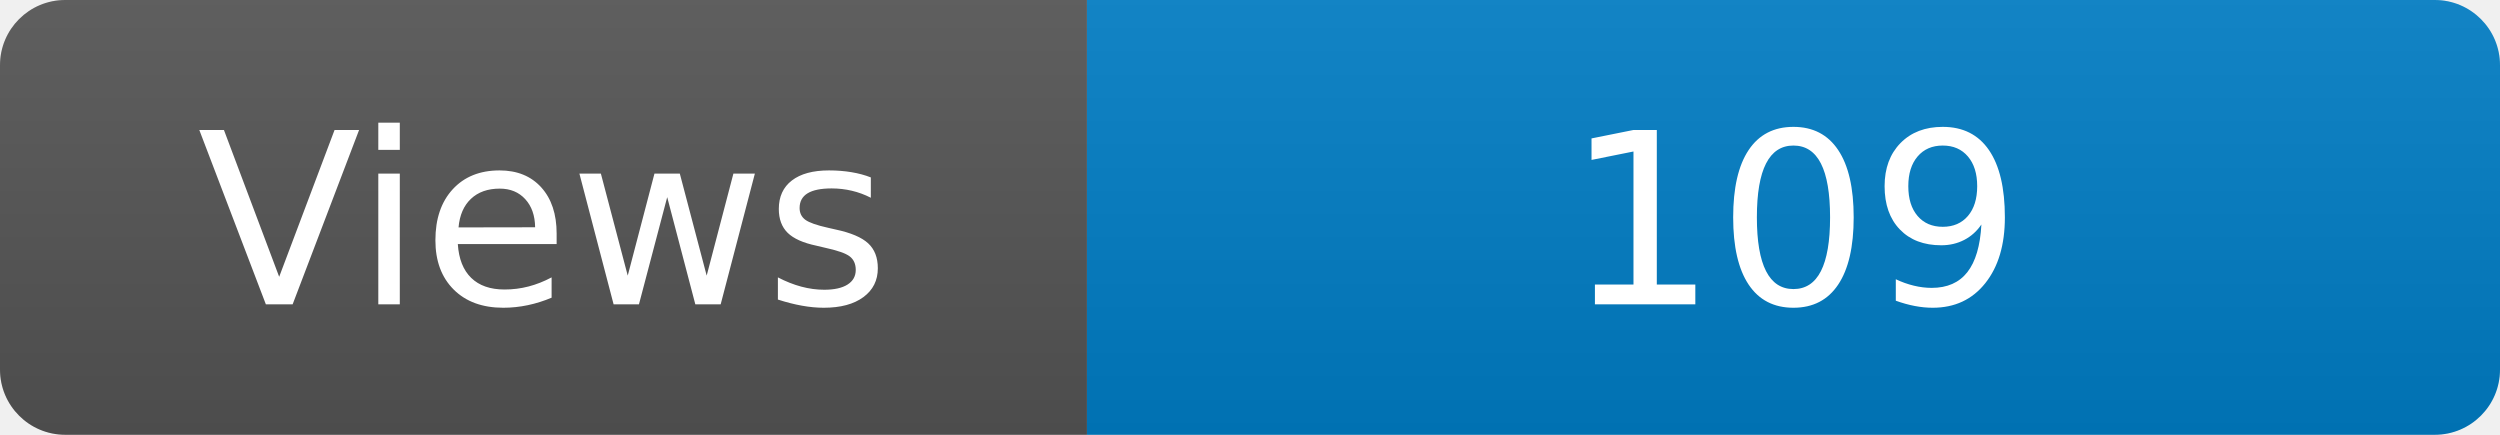
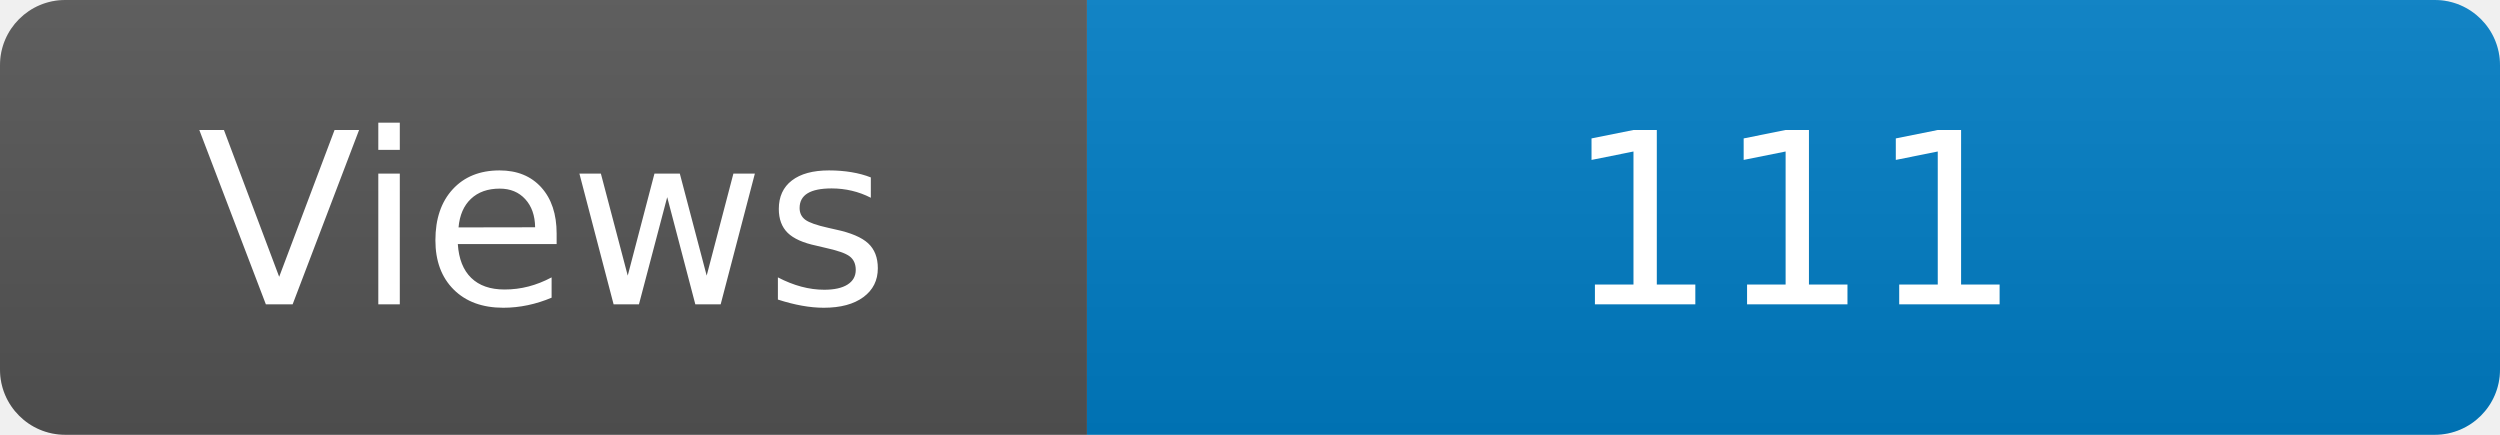
<svg xmlns="http://www.w3.org/2000/svg" width="115" height="20" role="img" aria-label="Maintained?: yes">
  <linearGradient id="s" x2="0" y2="100%">
    <stop offset="0" stop-color="#bbb" stop-opacity=".1" />
    <stop offset="1" stop-opacity=".1" />
  </linearGradient>
  <clipPath id="r">
    <rect width="115" height="20" rx="3" fill="#fff" />
  </clipPath>
  <g clip-path="url(#r)">
    <rect width="50" height="20" fill="#555" />
    <rect x="50" width="160" height="20" fill="#007ec6" />
    <rect width="115" height="20" fill="url(#s)" />
  </g>
  <g fill="#fff" text-anchor="middle" font-family="Verdana,Geneva,DejaVu Sans,sans-serif" font-size="110">
    <text x="250" y="140" transform="scale(.1)" fill="#fff">Views</text>
-     <text x="825" y="140" transform="scale(.1)" fill="#fff">109</text>
+     <text x="825" y="140" transform="scale(.1)" fill="#fff">111</text>
  </g>
</svg>
